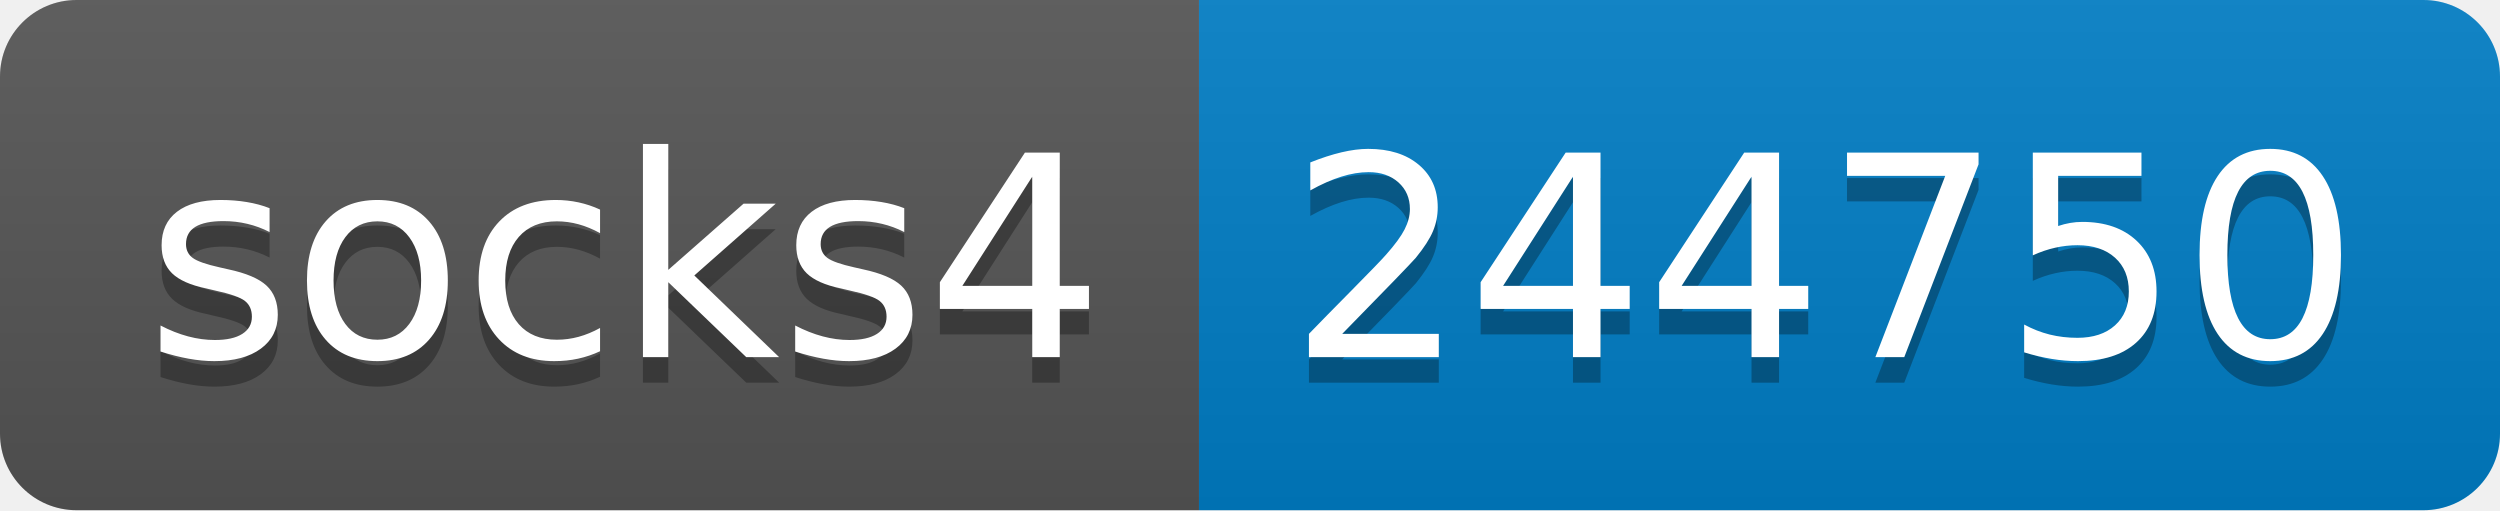
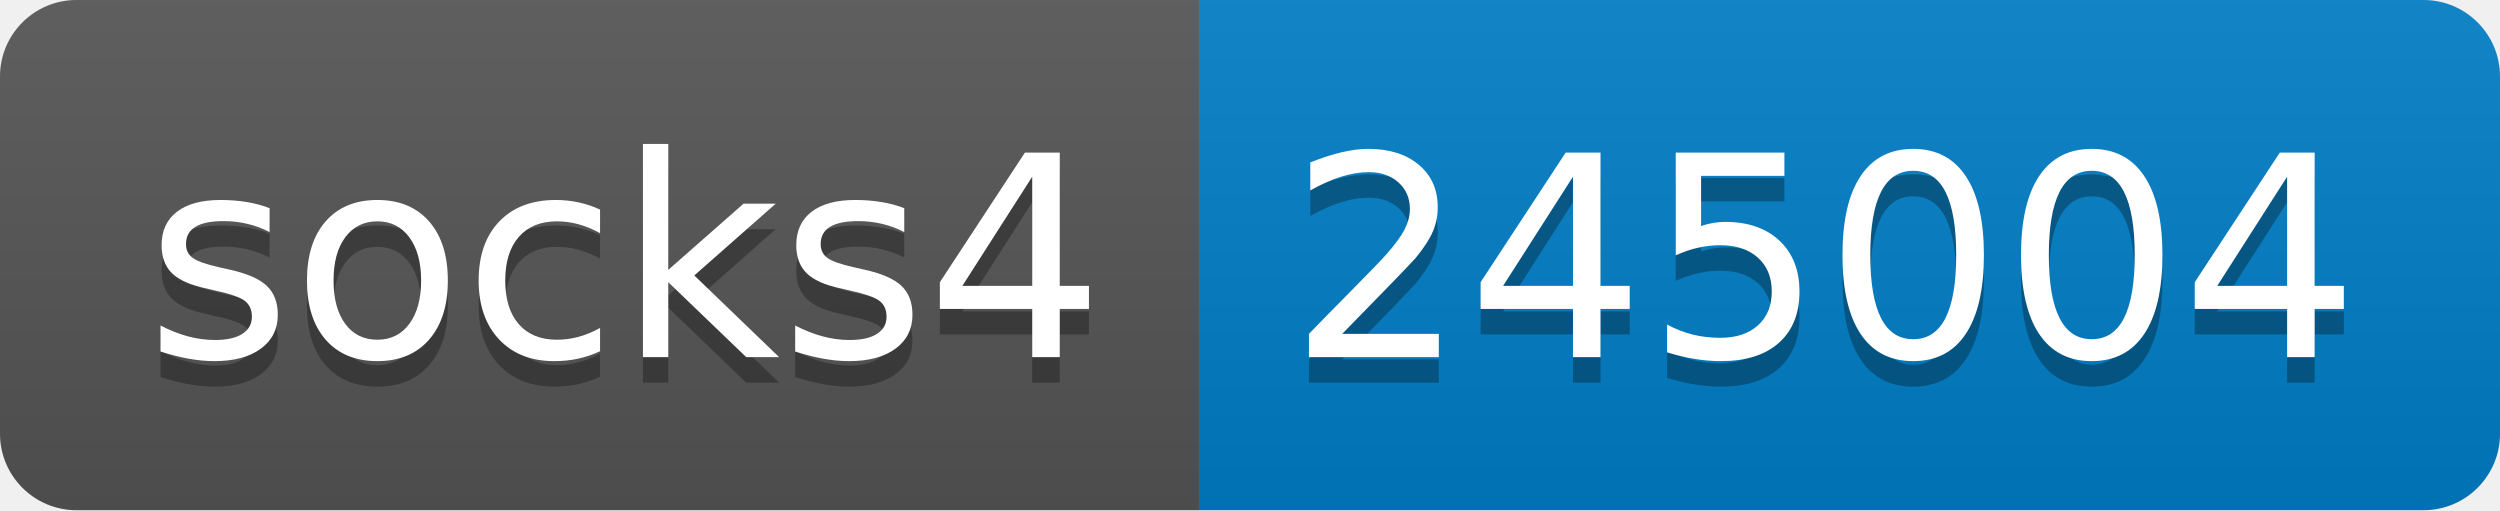
- <svg xmlns="http://www.w3.org/2000/svg" width="98" height="20" role="img" aria-label="socks4: 244750">
+ <svg xmlns="http://www.w3.org/2000/svg" width="98" height="20" role="img" aria-label="socks4: 245004">
  <linearGradient id="s" x2="0" y2="100%">
    <stop offset="0" stop-color="#bbb" stop-opacity=".1" />
    <stop offset="1" stop-opacity=".1" />
  </linearGradient>
  <clipPath id="r">
    <rect width="98" height="20" rx="3" fill="#fff" />
  </clipPath>
  <g clip-path="url(#r)">
    <rect width="47" height="20" fill="#555" />
    <rect x="47" width="51" height="20" fill="#007ec6" />
    <rect width="98" height="20" fill="url(#s)" />
  </g>
  <g fill="#fff" text-anchor="middle" font-family="Verdana,Geneva,DejaVu Sans,sans-serif" text-rendering="geometricPrecision" font-size="110">
    <text aria-hidden="true" x="245" y="150" fill="#010101" fill-opacity=".3" transform="scale(.1)" textLength="370">socks4</text>
    <text x="245" y="140" transform="scale(.1)" fill="#fff" textLength="370">socks4</text>
-     <text aria-hidden="true" x="715" y="150" fill="#010101" fill-opacity=".3" transform="scale(.1)" textLength="410">244750</text>
-     <text x="715" y="140" transform="scale(.1)" fill="#fff" textLength="410">244750</text>
+     <text aria-hidden="true" x="715" y="150" fill="#010101" fill-opacity=".3" transform="scale(.1)" textLength="410">245004</text>
+     <text x="715" y="140" transform="scale(.1)" fill="#fff" textLength="410">245004</text>
  </g>
</svg>
